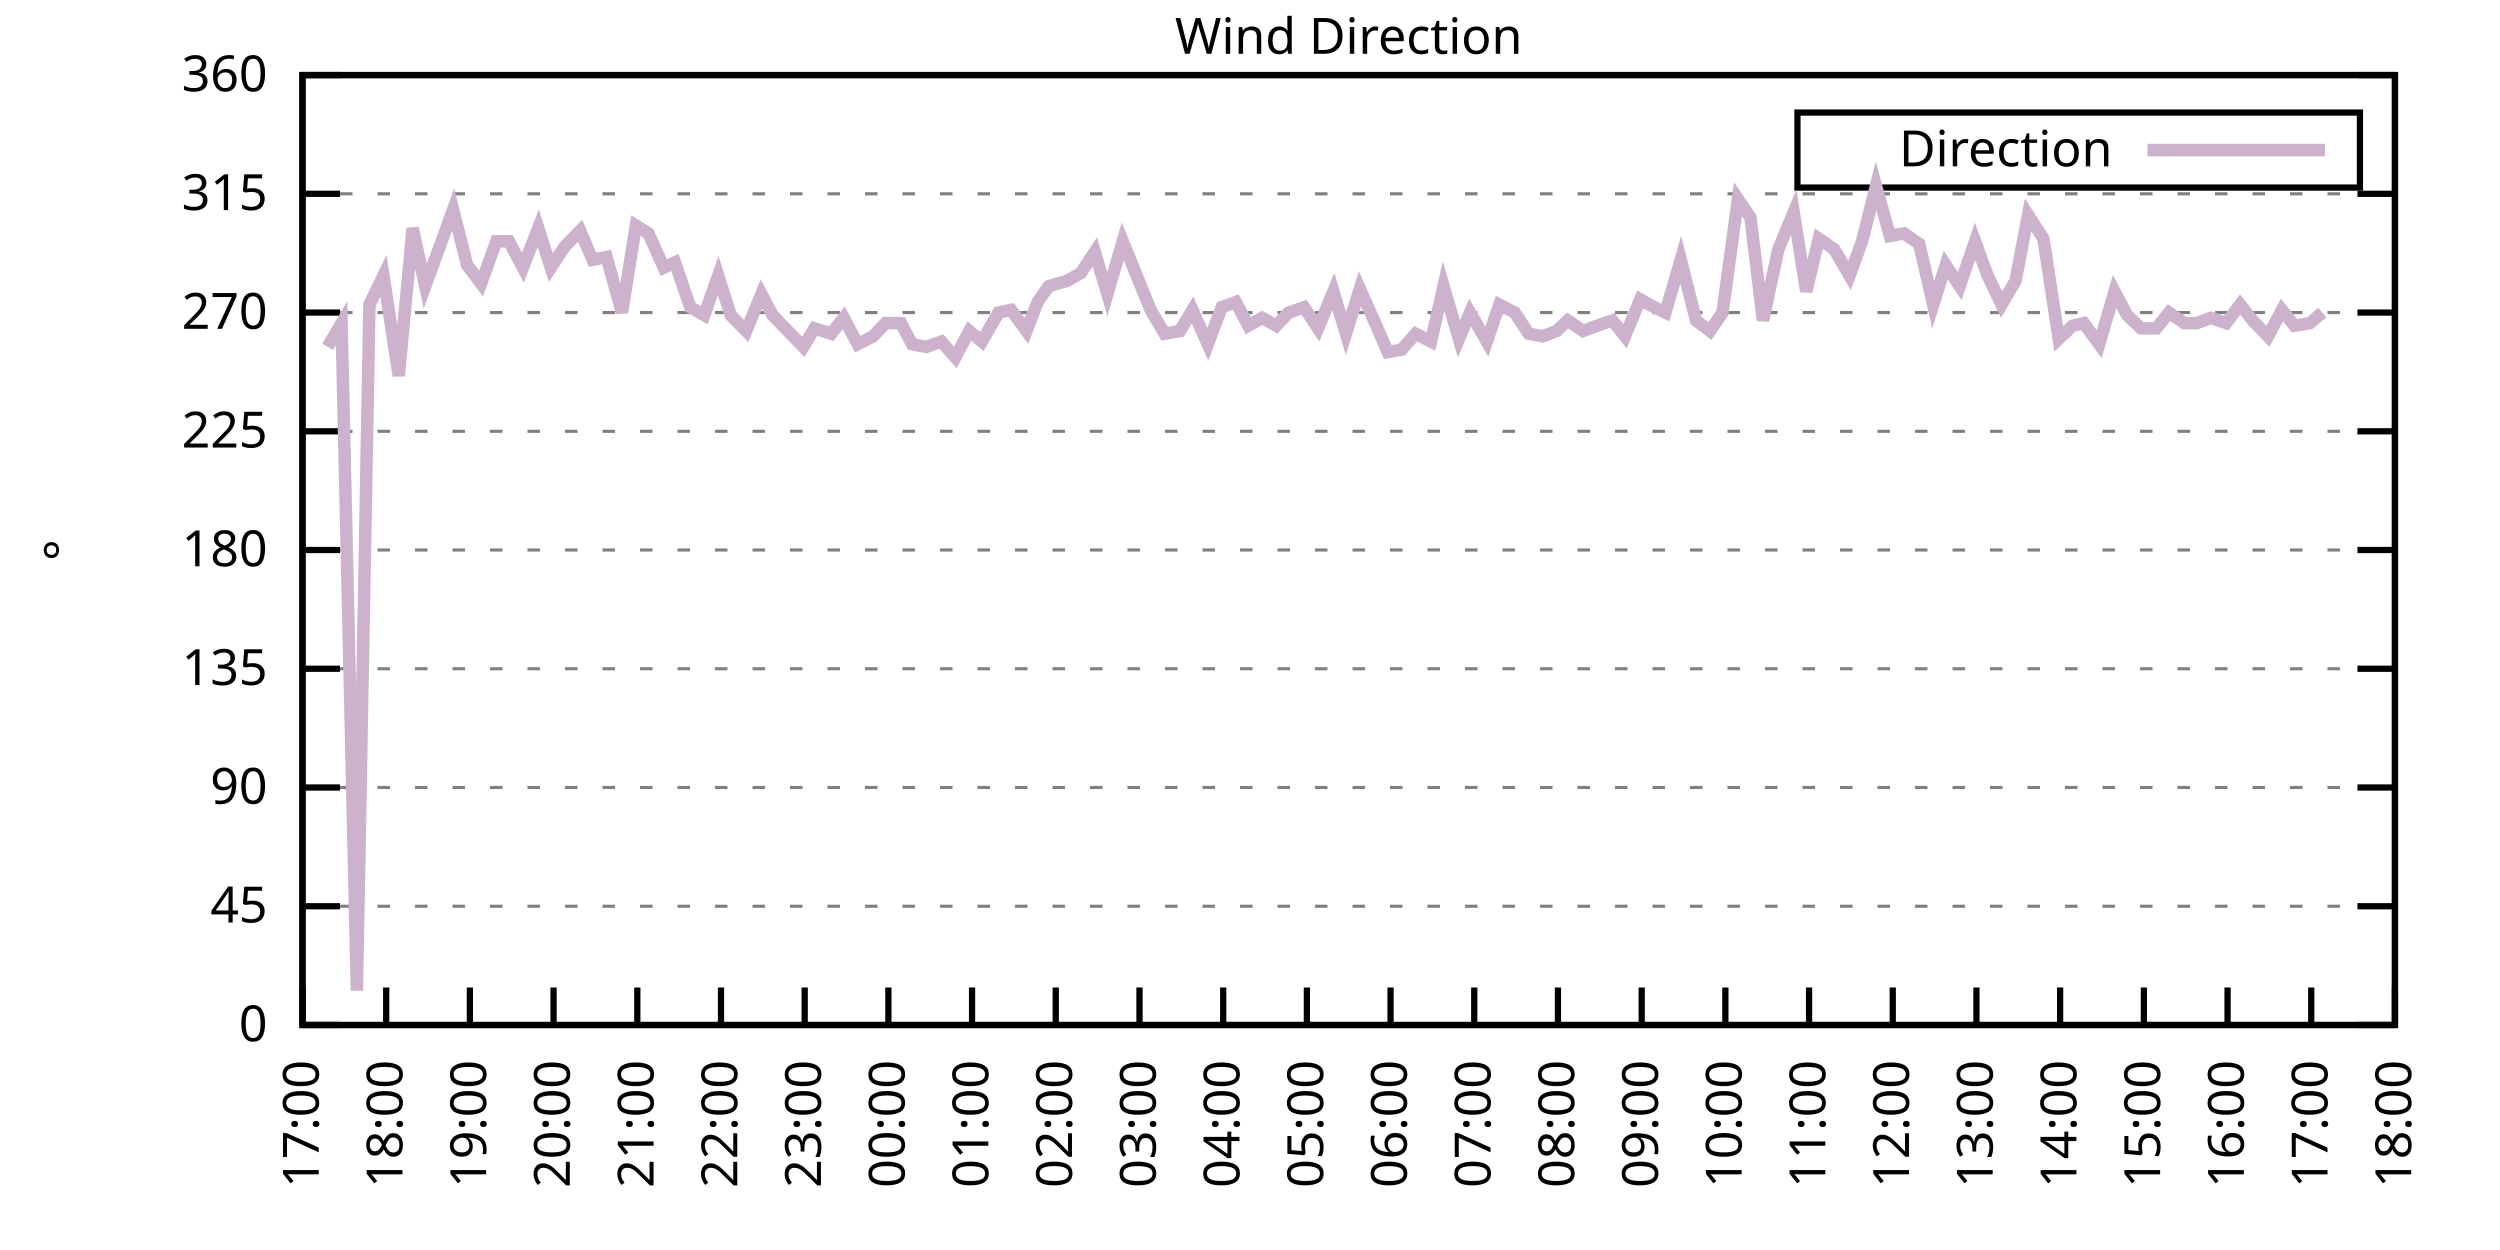
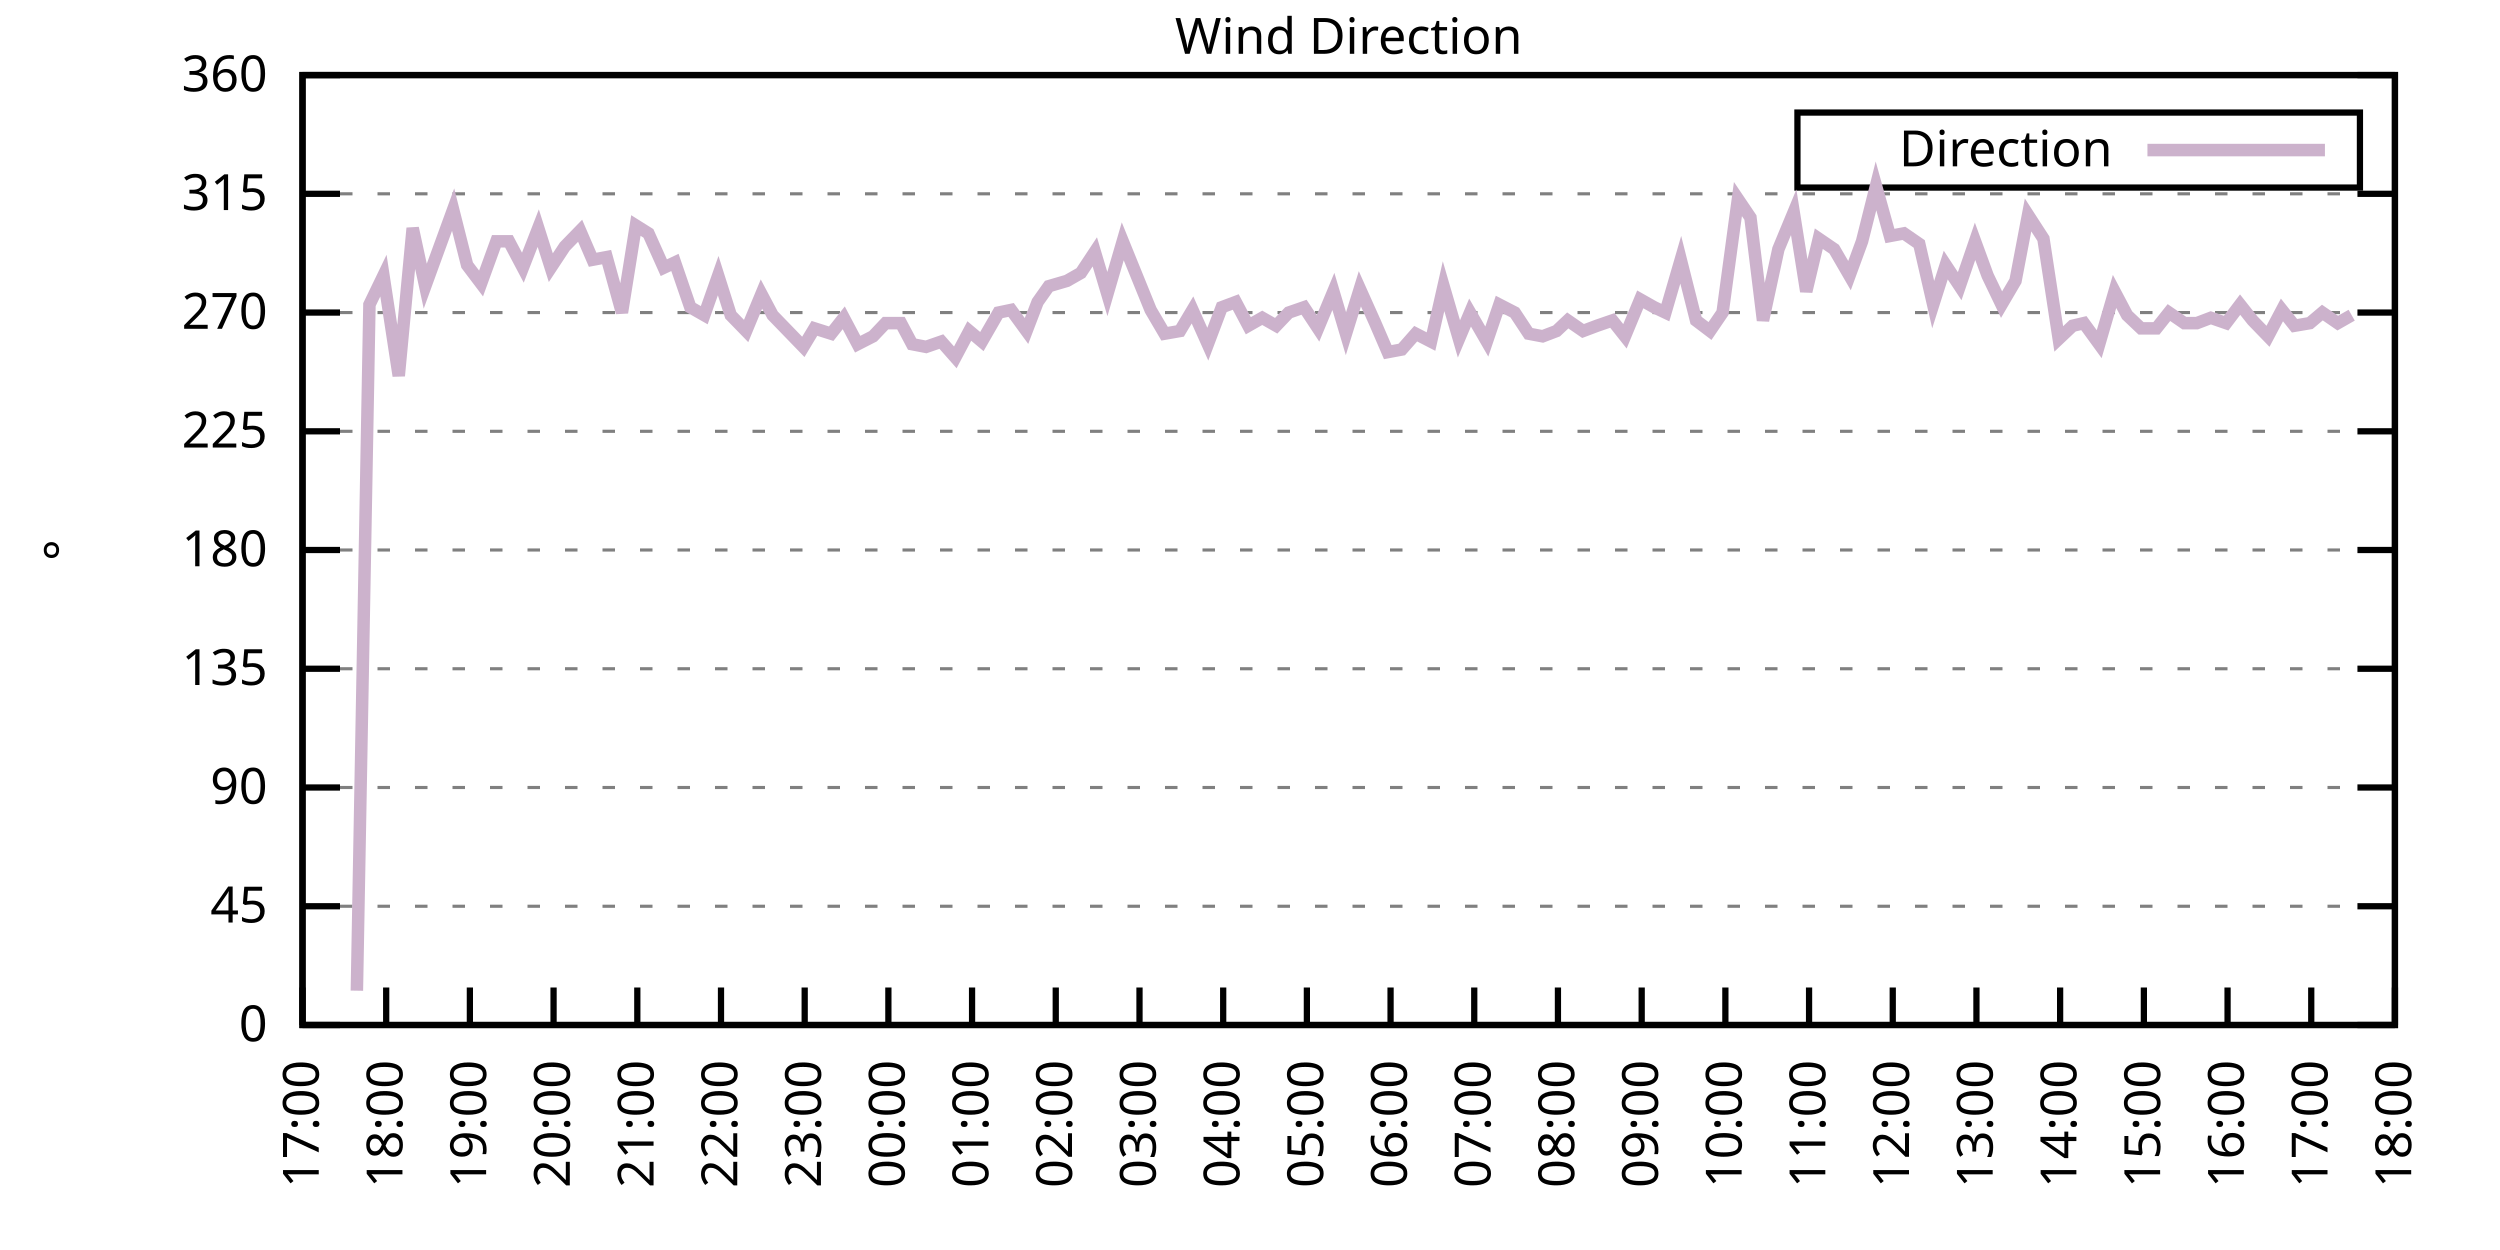
<svg xmlns="http://www.w3.org/2000/svg" xmlns:xlink="http://www.w3.org/1999/xlink" width="400" height="200" viewBox="0 0 400 200">
  <g id="gnuplot_canvas">
    <rect x="0" y="0" width="400" height="200" fill="none" />
    <defs>
      <circle id="gpDot" r="0.5" stroke-width="0.5" stroke="currentColor" />
      <path id="gpPt0" stroke-width="0.333" stroke="currentColor" d="M-1,0 h2 M0,-1 v2" />
      <path id="gpPt1" stroke-width="0.333" stroke="currentColor" d="M-1,-1 L1,1 M1,-1 L-1,1" />
      <path id="gpPt2" stroke-width="0.333" stroke="currentColor" d="M-1,0 L1,0 M0,-1 L0,1 M-1,-1 L1,1 M-1,1 L1,-1" />
      <rect id="gpPt3" stroke-width="0.333" stroke="currentColor" x="-1" y="-1" width="2" height="2" />
      <rect id="gpPt4" stroke-width="0.333" stroke="currentColor" fill="currentColor" x="-1" y="-1" width="2" height="2" />
      <circle id="gpPt5" stroke-width="0.333" stroke="currentColor" cx="0" cy="0" r="1" />
      <use xlink:href="#gpPt5" id="gpPt6" fill="currentColor" stroke="none" />
      <path id="gpPt7" stroke-width="0.333" stroke="currentColor" d="M0,-1.33 L-1.33,0.67 L1.33,0.67 z" />
      <use xlink:href="#gpPt7" id="gpPt8" fill="currentColor" stroke="none" />
      <use xlink:href="#gpPt7" id="gpPt9" stroke="currentColor" transform="rotate(180)" />
      <use xlink:href="#gpPt9" id="gpPt10" fill="currentColor" stroke="none" />
      <use xlink:href="#gpPt3" id="gpPt11" stroke="currentColor" transform="rotate(45)" />
      <use xlink:href="#gpPt11" id="gpPt12" fill="currentColor" stroke="none" />
      <path id="gpPt13" stroke-width="0.333" stroke="currentColor" d="M0,1.330 L1.265,0.411 L0.782,-1.067 L-0.782,-1.076 L-1.265,0.411 z" />
      <use xlink:href="#gpPt13" id="gpPt14" fill="currentColor" stroke="none" />
      <filter id="textbox" filterUnits="objectBoundingBox" x="0" y="0" height="1" width="1">
        <feFlood flood-color="white" flood-opacity="1" result="bgnd" />
        <feComposite in="SourceGraphic" in2="bgnd" operator="atop" />
      </filter>
      <filter id="greybox" filterUnits="objectBoundingBox" x="0" y="0" height="1" width="1">
        <feFlood flood-color="lightgrey" flood-opacity="1" result="grey" />
        <feComposite in="SourceGraphic" in2="grey" operator="atop" />
      </filter>
    </defs>
    <g fill="none" color="white" stroke="currentColor" stroke-width="1.00" stroke-linecap="butt" stroke-linejoin="miter">
</g>
    <g fill="none" color="black" stroke="currentColor" stroke-width="1.00" stroke-linecap="butt" stroke-linejoin="miter">
      <g stroke="none" shape-rendering="crispEdges">
        <polygon fill="rgb(255, 255, 255)" points="48.40,164.00 383.18,164.00 383.18,12.02 48.40,12.02 " />
      </g>
    </g>
    <g fill="none" color="black" stroke="currentColor" stroke-width="1.00" stroke-linecap="butt" stroke-linejoin="miter">
</g>
    <g fill="none" color="black" stroke="black" stroke-width="0.50" stroke-linecap="butt" stroke-linejoin="miter">
</g>
    <g fill="none" color="gray" stroke="currentColor" stroke-width="0.50" stroke-linecap="butt" stroke-linejoin="miter">
      <path stroke="gray" stroke-dasharray="2,4" class="gridline" d="M48.40,164.00 L383.19,164.00  " />
    </g>
    <g fill="none" color="gray" stroke="gray" stroke-width="1.00" stroke-linecap="butt" stroke-linejoin="miter">
</g>
    <g fill="none" color="black" stroke="currentColor" stroke-width="1.00" stroke-linecap="butt" stroke-linejoin="miter">
      <path stroke="black" d="M48.40,164.00 L54.40,164.00 M383.19,164.00 L377.19,164.00  " />
      <g transform="translate(42.80,166.60)" stroke="none" fill="black" font-family="Sans" font-size="8.00" text-anchor="end">
        <text>
          <tspan font-family="Sans"> 0</tspan>
        </text>
      </g>
    </g>
    <g fill="none" color="black" stroke="currentColor" stroke-width="1.00" stroke-linecap="butt" stroke-linejoin="miter">
</g>
    <g fill="none" color="black" stroke="black" stroke-width="0.50" stroke-linecap="butt" stroke-linejoin="miter">
</g>
    <g fill="none" color="gray" stroke="currentColor" stroke-width="0.50" stroke-linecap="butt" stroke-linejoin="miter">
      <path stroke="gray" stroke-dasharray="2,4" class="gridline" d="M48.40,145.00 L383.19,145.00  " />
    </g>
    <g fill="none" color="gray" stroke="gray" stroke-width="1.00" stroke-linecap="butt" stroke-linejoin="miter">
</g>
    <g fill="none" color="black" stroke="currentColor" stroke-width="1.00" stroke-linecap="butt" stroke-linejoin="miter">
      <path stroke="black" d="M48.40,145.00 L54.40,145.00 M383.19,145.00 L377.19,145.00  " />
      <g transform="translate(42.80,147.60)" stroke="none" fill="black" font-family="Sans" font-size="8.00" text-anchor="end">
        <text>
          <tspan font-family="Sans"> 45</tspan>
        </text>
      </g>
    </g>
    <g fill="none" color="black" stroke="currentColor" stroke-width="1.00" stroke-linecap="butt" stroke-linejoin="miter">
</g>
    <g fill="none" color="black" stroke="black" stroke-width="0.50" stroke-linecap="butt" stroke-linejoin="miter">
</g>
    <g fill="none" color="gray" stroke="currentColor" stroke-width="0.50" stroke-linecap="butt" stroke-linejoin="miter">
      <path stroke="gray" stroke-dasharray="2,4" class="gridline" d="M48.40,126.00 L383.19,126.00  " />
    </g>
    <g fill="none" color="gray" stroke="gray" stroke-width="1.00" stroke-linecap="butt" stroke-linejoin="miter">
</g>
    <g fill="none" color="black" stroke="currentColor" stroke-width="1.00" stroke-linecap="butt" stroke-linejoin="miter">
      <path stroke="black" d="M48.40,126.00 L54.40,126.00 M383.19,126.00 L377.19,126.00  " />
      <g transform="translate(42.80,128.60)" stroke="none" fill="black" font-family="Sans" font-size="8.00" text-anchor="end">
        <text>
          <tspan font-family="Sans"> 90</tspan>
        </text>
      </g>
    </g>
    <g fill="none" color="black" stroke="currentColor" stroke-width="1.00" stroke-linecap="butt" stroke-linejoin="miter">
</g>
    <g fill="none" color="black" stroke="black" stroke-width="0.50" stroke-linecap="butt" stroke-linejoin="miter">
</g>
    <g fill="none" color="gray" stroke="currentColor" stroke-width="0.50" stroke-linecap="butt" stroke-linejoin="miter">
      <path stroke="gray" stroke-dasharray="2,4" class="gridline" d="M48.40,107.00 L383.19,107.00  " />
    </g>
    <g fill="none" color="gray" stroke="gray" stroke-width="1.00" stroke-linecap="butt" stroke-linejoin="miter">
</g>
    <g fill="none" color="black" stroke="currentColor" stroke-width="1.00" stroke-linecap="butt" stroke-linejoin="miter">
      <path stroke="black" d="M48.40,107.00 L54.40,107.00 M383.19,107.00 L377.19,107.00  " />
      <g transform="translate(42.80,109.60)" stroke="none" fill="black" font-family="Sans" font-size="8.00" text-anchor="end">
        <text>
          <tspan font-family="Sans"> 135</tspan>
        </text>
      </g>
    </g>
    <g fill="none" color="black" stroke="currentColor" stroke-width="1.00" stroke-linecap="butt" stroke-linejoin="miter">
</g>
    <g fill="none" color="black" stroke="black" stroke-width="0.50" stroke-linecap="butt" stroke-linejoin="miter">
</g>
    <g fill="none" color="gray" stroke="currentColor" stroke-width="0.50" stroke-linecap="butt" stroke-linejoin="miter">
      <path stroke="gray" stroke-dasharray="2,4" class="gridline" d="M48.40,88.00 L383.19,88.00  " />
    </g>
    <g fill="none" color="gray" stroke="gray" stroke-width="1.00" stroke-linecap="butt" stroke-linejoin="miter">
</g>
    <g fill="none" color="black" stroke="currentColor" stroke-width="1.00" stroke-linecap="butt" stroke-linejoin="miter">
      <path stroke="black" d="M48.40,88.00 L54.40,88.00 M383.19,88.00 L377.19,88.00  " />
      <g transform="translate(42.80,90.60)" stroke="none" fill="black" font-family="Sans" font-size="8.00" text-anchor="end">
        <text>
          <tspan font-family="Sans"> 180</tspan>
        </text>
      </g>
    </g>
    <g fill="none" color="black" stroke="currentColor" stroke-width="1.00" stroke-linecap="butt" stroke-linejoin="miter">
</g>
    <g fill="none" color="black" stroke="black" stroke-width="0.50" stroke-linecap="butt" stroke-linejoin="miter">
</g>
    <g fill="none" color="gray" stroke="currentColor" stroke-width="0.50" stroke-linecap="butt" stroke-linejoin="miter">
      <path stroke="gray" stroke-dasharray="2,4" class="gridline" d="M48.40,69.01 L383.19,69.01  " />
    </g>
    <g fill="none" color="gray" stroke="gray" stroke-width="1.00" stroke-linecap="butt" stroke-linejoin="miter">
</g>
    <g fill="none" color="black" stroke="currentColor" stroke-width="1.00" stroke-linecap="butt" stroke-linejoin="miter">
      <path stroke="black" d="M48.40,69.01 L54.40,69.01 M383.19,69.01 L377.19,69.01  " />
      <g transform="translate(42.80,71.61)" stroke="none" fill="black" font-family="Sans" font-size="8.00" text-anchor="end">
        <text>
          <tspan font-family="Sans"> 225</tspan>
        </text>
      </g>
    </g>
    <g fill="none" color="black" stroke="currentColor" stroke-width="1.00" stroke-linecap="butt" stroke-linejoin="miter">
</g>
    <g fill="none" color="black" stroke="black" stroke-width="0.50" stroke-linecap="butt" stroke-linejoin="miter">
</g>
    <g fill="none" color="gray" stroke="currentColor" stroke-width="0.50" stroke-linecap="butt" stroke-linejoin="miter">
      <path stroke="gray" stroke-dasharray="2,4" class="gridline" d="M48.40,50.01 L383.19,50.01  " />
    </g>
    <g fill="none" color="gray" stroke="gray" stroke-width="1.00" stroke-linecap="butt" stroke-linejoin="miter">
</g>
    <g fill="none" color="black" stroke="currentColor" stroke-width="1.00" stroke-linecap="butt" stroke-linejoin="miter">
      <path stroke="black" d="M48.40,50.01 L54.40,50.01 M383.19,50.01 L377.19,50.01  " />
      <g transform="translate(42.80,52.61)" stroke="none" fill="black" font-family="Sans" font-size="8.00" text-anchor="end">
        <text>
          <tspan font-family="Sans"> 270</tspan>
        </text>
      </g>
    </g>
    <g fill="none" color="black" stroke="currentColor" stroke-width="1.00" stroke-linecap="butt" stroke-linejoin="miter">
</g>
    <g fill="none" color="black" stroke="black" stroke-width="0.50" stroke-linecap="butt" stroke-linejoin="miter">
</g>
    <g fill="none" color="gray" stroke="currentColor" stroke-width="0.50" stroke-linecap="butt" stroke-linejoin="miter">
      <path stroke="gray" stroke-dasharray="2,4" class="gridline" d="M48.40,31.01 L383.19,31.01  " />
    </g>
    <g fill="none" color="gray" stroke="gray" stroke-width="1.00" stroke-linecap="butt" stroke-linejoin="miter">
</g>
    <g fill="none" color="black" stroke="currentColor" stroke-width="1.00" stroke-linecap="butt" stroke-linejoin="miter">
      <path stroke="black" d="M48.40,31.01 L54.40,31.01 M383.19,31.01 L377.19,31.01  " />
      <g transform="translate(42.80,33.61)" stroke="none" fill="black" font-family="Sans" font-size="8.00" text-anchor="end">
        <text>
          <tspan font-family="Sans"> 315</tspan>
        </text>
      </g>
    </g>
    <g fill="none" color="black" stroke="currentColor" stroke-width="1.00" stroke-linecap="butt" stroke-linejoin="miter">
</g>
    <g fill="none" color="black" stroke="black" stroke-width="0.50" stroke-linecap="butt" stroke-linejoin="miter">
</g>
    <g fill="none" color="gray" stroke="currentColor" stroke-width="0.50" stroke-linecap="butt" stroke-linejoin="miter">
      <path stroke="gray" stroke-dasharray="2,4" class="gridline" d="M48.40,12.01 L383.19,12.01  " />
    </g>
    <g fill="none" color="gray" stroke="gray" stroke-width="1.00" stroke-linecap="butt" stroke-linejoin="miter">
</g>
    <g fill="none" color="black" stroke="currentColor" stroke-width="1.00" stroke-linecap="butt" stroke-linejoin="miter">
      <path stroke="black" d="M48.40,12.01 L54.40,12.01 M383.19,12.01 L377.19,12.01  " />
      <g transform="translate(42.80,14.61)" stroke="none" fill="black" font-family="Sans" font-size="8.00" text-anchor="end">
        <text>
          <tspan font-family="Sans"> 360</tspan>
        </text>
      </g>
    </g>
    <g fill="none" color="black" stroke="currentColor" stroke-width="1.00" stroke-linecap="butt" stroke-linejoin="miter">
      <path stroke="black" d="M48.40,164.00 L48.40,158.00  " />
      <g transform="translate(51.00,169.60) rotate(270.00)" stroke="none" fill="black" font-family="Sans" font-size="8.00" text-anchor="end">
        <text>
          <tspan font-family="Sans">17:00</tspan>
        </text>
      </g>
    </g>
    <g fill="none" color="black" stroke="currentColor" stroke-width="1.00" stroke-linecap="butt" stroke-linejoin="miter">
      <path stroke="black" d="M61.79,164.00 L61.79,158.00  " />
      <g transform="translate(64.39,169.60) rotate(270.00)" stroke="none" fill="black" font-family="Sans" font-size="8.00" text-anchor="end">
        <text>
          <tspan font-family="Sans">18:00</tspan>
        </text>
      </g>
    </g>
    <g fill="none" color="black" stroke="currentColor" stroke-width="1.00" stroke-linecap="butt" stroke-linejoin="miter">
      <path stroke="black" d="M75.18,164.00 L75.18,158.00  " />
      <g transform="translate(77.78,169.60) rotate(270.00)" stroke="none" fill="black" font-family="Sans" font-size="8.00" text-anchor="end">
        <text>
          <tspan font-family="Sans">19:00</tspan>
        </text>
      </g>
    </g>
    <g fill="none" color="black" stroke="currentColor" stroke-width="1.00" stroke-linecap="butt" stroke-linejoin="miter">
      <path stroke="black" d="M88.57,164.00 L88.57,158.00  " />
      <g transform="translate(91.17,169.60) rotate(270.00)" stroke="none" fill="black" font-family="Sans" font-size="8.00" text-anchor="end">
        <text>
          <tspan font-family="Sans">20:00</tspan>
        </text>
      </g>
    </g>
    <g fill="none" color="black" stroke="currentColor" stroke-width="1.00" stroke-linecap="butt" stroke-linejoin="miter">
      <path stroke="black" d="M101.97,164.00 L101.97,158.00  " />
      <g transform="translate(104.57,169.60) rotate(270.00)" stroke="none" fill="black" font-family="Sans" font-size="8.00" text-anchor="end">
        <text>
          <tspan font-family="Sans">21:00</tspan>
        </text>
      </g>
    </g>
    <g fill="none" color="black" stroke="currentColor" stroke-width="1.00" stroke-linecap="butt" stroke-linejoin="miter">
      <path stroke="black" d="M115.36,164.00 L115.36,158.00  " />
      <g transform="translate(117.96,169.60) rotate(270.00)" stroke="none" fill="black" font-family="Sans" font-size="8.00" text-anchor="end">
        <text>
          <tspan font-family="Sans">22:00</tspan>
        </text>
      </g>
    </g>
    <g fill="none" color="black" stroke="currentColor" stroke-width="1.00" stroke-linecap="butt" stroke-linejoin="miter">
      <path stroke="black" d="M128.75,164.00 L128.75,158.00  " />
      <g transform="translate(131.35,169.60) rotate(270.00)" stroke="none" fill="black" font-family="Sans" font-size="8.00" text-anchor="end">
        <text>
          <tspan font-family="Sans">23:00</tspan>
        </text>
      </g>
    </g>
    <g fill="none" color="black" stroke="currentColor" stroke-width="1.00" stroke-linecap="butt" stroke-linejoin="miter">
      <path stroke="black" d="M142.14,164.00 L142.14,158.00  " />
      <g transform="translate(144.74,169.60) rotate(270.00)" stroke="none" fill="black" font-family="Sans" font-size="8.00" text-anchor="end">
        <text>
          <tspan font-family="Sans">00:00</tspan>
        </text>
      </g>
    </g>
    <g fill="none" color="black" stroke="currentColor" stroke-width="1.00" stroke-linecap="butt" stroke-linejoin="miter">
      <path stroke="black" d="M155.53,164.00 L155.53,158.00  " />
      <g transform="translate(158.13,169.60) rotate(270.00)" stroke="none" fill="black" font-family="Sans" font-size="8.00" text-anchor="end">
        <text>
          <tspan font-family="Sans">01:00</tspan>
        </text>
      </g>
    </g>
    <g fill="none" color="black" stroke="currentColor" stroke-width="1.00" stroke-linecap="butt" stroke-linejoin="miter">
      <path stroke="black" d="M168.92,164.00 L168.92,158.00  " />
      <g transform="translate(171.52,169.60) rotate(270.00)" stroke="none" fill="black" font-family="Sans" font-size="8.00" text-anchor="end">
        <text>
          <tspan font-family="Sans">02:00</tspan>
        </text>
      </g>
    </g>
    <g fill="none" color="black" stroke="currentColor" stroke-width="1.00" stroke-linecap="butt" stroke-linejoin="miter">
      <path stroke="black" d="M182.32,164.00 L182.32,158.00  " />
      <g transform="translate(184.92,169.60) rotate(270.00)" stroke="none" fill="black" font-family="Sans" font-size="8.00" text-anchor="end">
        <text>
          <tspan font-family="Sans">03:00</tspan>
        </text>
      </g>
    </g>
    <g fill="none" color="black" stroke="currentColor" stroke-width="1.00" stroke-linecap="butt" stroke-linejoin="miter">
      <path stroke="black" d="M195.71,164.00 L195.71,158.00  " />
      <g transform="translate(198.31,169.60) rotate(270.00)" stroke="none" fill="black" font-family="Sans" font-size="8.00" text-anchor="end">
        <text>
          <tspan font-family="Sans">04:00</tspan>
        </text>
      </g>
    </g>
    <g fill="none" color="black" stroke="currentColor" stroke-width="1.00" stroke-linecap="butt" stroke-linejoin="miter">
      <path stroke="black" d="M209.10,164.00 L209.10,158.00  " />
      <g transform="translate(211.70,169.60) rotate(270.00)" stroke="none" fill="black" font-family="Sans" font-size="8.00" text-anchor="end">
        <text>
          <tspan font-family="Sans">05:00</tspan>
        </text>
      </g>
    </g>
    <g fill="none" color="black" stroke="currentColor" stroke-width="1.00" stroke-linecap="butt" stroke-linejoin="miter">
      <path stroke="black" d="M222.49,164.00 L222.49,158.00  " />
      <g transform="translate(225.09,169.60) rotate(270.00)" stroke="none" fill="black" font-family="Sans" font-size="8.00" text-anchor="end">
        <text>
          <tspan font-family="Sans">06:00</tspan>
        </text>
      </g>
    </g>
    <g fill="none" color="black" stroke="currentColor" stroke-width="1.00" stroke-linecap="butt" stroke-linejoin="miter">
      <path stroke="black" d="M235.88,164.00 L235.88,158.00  " />
      <g transform="translate(238.48,169.60) rotate(270.00)" stroke="none" fill="black" font-family="Sans" font-size="8.00" text-anchor="end">
        <text>
          <tspan font-family="Sans">07:00</tspan>
        </text>
      </g>
    </g>
    <g fill="none" color="black" stroke="currentColor" stroke-width="1.00" stroke-linecap="butt" stroke-linejoin="miter">
      <path stroke="black" d="M249.27,164.00 L249.27,158.00  " />
      <g transform="translate(251.87,169.60) rotate(270.00)" stroke="none" fill="black" font-family="Sans" font-size="8.00" text-anchor="end">
        <text>
          <tspan font-family="Sans">08:00</tspan>
        </text>
      </g>
    </g>
    <g fill="none" color="black" stroke="currentColor" stroke-width="1.00" stroke-linecap="butt" stroke-linejoin="miter">
      <path stroke="black" d="M262.67,164.00 L262.67,158.00  " />
      <g transform="translate(265.27,169.60) rotate(270.00)" stroke="none" fill="black" font-family="Sans" font-size="8.00" text-anchor="end">
        <text>
          <tspan font-family="Sans">09:00</tspan>
        </text>
      </g>
    </g>
    <g fill="none" color="black" stroke="currentColor" stroke-width="1.00" stroke-linecap="butt" stroke-linejoin="miter">
      <path stroke="black" d="M276.06,164.00 L276.06,158.00  " />
      <g transform="translate(278.66,169.60) rotate(270.00)" stroke="none" fill="black" font-family="Sans" font-size="8.00" text-anchor="end">
        <text>
          <tspan font-family="Sans">10:00</tspan>
        </text>
      </g>
    </g>
    <g fill="none" color="black" stroke="currentColor" stroke-width="1.00" stroke-linecap="butt" stroke-linejoin="miter">
      <path stroke="black" d="M289.45,164.00 L289.45,158.00  " />
      <g transform="translate(292.05,169.60) rotate(270.00)" stroke="none" fill="black" font-family="Sans" font-size="8.00" text-anchor="end">
        <text>
          <tspan font-family="Sans">11:00</tspan>
        </text>
      </g>
    </g>
    <g fill="none" color="black" stroke="currentColor" stroke-width="1.00" stroke-linecap="butt" stroke-linejoin="miter">
      <path stroke="black" d="M302.84,164.00 L302.84,158.00  " />
      <g transform="translate(305.44,169.60) rotate(270.00)" stroke="none" fill="black" font-family="Sans" font-size="8.00" text-anchor="end">
        <text>
          <tspan font-family="Sans">12:00</tspan>
        </text>
      </g>
    </g>
    <g fill="none" color="black" stroke="currentColor" stroke-width="1.00" stroke-linecap="butt" stroke-linejoin="miter">
      <path stroke="black" d="M316.23,164.00 L316.23,158.00  " />
      <g transform="translate(318.83,169.60) rotate(270.00)" stroke="none" fill="black" font-family="Sans" font-size="8.00" text-anchor="end">
        <text>
          <tspan font-family="Sans">13:00</tspan>
        </text>
      </g>
    </g>
    <g fill="none" color="black" stroke="currentColor" stroke-width="1.00" stroke-linecap="butt" stroke-linejoin="miter">
      <path stroke="black" d="M329.62,164.00 L329.62,158.00  " />
      <g transform="translate(332.22,169.60) rotate(270.00)" stroke="none" fill="black" font-family="Sans" font-size="8.00" text-anchor="end">
        <text>
          <tspan font-family="Sans">14:00</tspan>
        </text>
      </g>
    </g>
    <g fill="none" color="black" stroke="currentColor" stroke-width="1.00" stroke-linecap="butt" stroke-linejoin="miter">
      <path stroke="black" d="M343.02,164.00 L343.02,158.00  " />
      <g transform="translate(345.62,169.60) rotate(270.00)" stroke="none" fill="black" font-family="Sans" font-size="8.00" text-anchor="end">
        <text>
          <tspan font-family="Sans">15:00</tspan>
        </text>
      </g>
    </g>
    <g fill="none" color="black" stroke="currentColor" stroke-width="1.00" stroke-linecap="butt" stroke-linejoin="miter">
      <path stroke="black" d="M356.41,164.00 L356.41,158.00  " />
      <g transform="translate(359.01,169.60) rotate(270.00)" stroke="none" fill="black" font-family="Sans" font-size="8.00" text-anchor="end">
        <text>
          <tspan font-family="Sans">16:00</tspan>
        </text>
      </g>
    </g>
    <g fill="none" color="black" stroke="currentColor" stroke-width="1.00" stroke-linecap="butt" stroke-linejoin="miter">
      <path stroke="black" d="M369.80,164.00 L369.80,158.00  " />
      <g transform="translate(372.40,169.60) rotate(270.00)" stroke="none" fill="black" font-family="Sans" font-size="8.00" text-anchor="end">
        <text>
          <tspan font-family="Sans">17:00</tspan>
        </text>
      </g>
    </g>
    <g fill="none" color="black" stroke="currentColor" stroke-width="1.00" stroke-linecap="butt" stroke-linejoin="miter">
      <path stroke="black" d="M383.19,164.00 L383.19,158.00  " />
      <g transform="translate(385.79,169.60) rotate(270.00)" stroke="none" fill="black" font-family="Sans" font-size="8.00" text-anchor="end">
        <text>
          <tspan font-family="Sans">18:00</tspan>
        </text>
      </g>
    </g>
    <g fill="none" color="black" stroke="currentColor" stroke-width="1.00" stroke-linecap="butt" stroke-linejoin="miter">
</g>
    <g fill="none" color="black" stroke="currentColor" stroke-width="1.00" stroke-linecap="butt" stroke-linejoin="miter">
      <path stroke="black" d="M48.40,12.01 L48.40,164.00 L383.19,164.00 L383.19,12.01 L48.40,12.01 Z  " />
    </g>
    <g fill="none" color="black" stroke="currentColor" stroke-width="1.00" stroke-linecap="butt" stroke-linejoin="miter">
</g>
    <g fill="none" color="black" stroke="currentColor" stroke-width="1.00" stroke-linecap="butt" stroke-linejoin="miter">
      <path stroke="black" d="M287.59,30.01 L287.59,18.01 L377.59,18.01 L377.59,30.01 L287.59,30.01 Z  " />
    </g>
    <g id="Wind_direction_plot_1">
      <g fill="none" color="white" stroke="black" stroke-width="2.00" stroke-linecap="butt" stroke-linejoin="miter">
</g>
      <g fill="none" color="black" stroke="currentColor" stroke-width="2.00" stroke-linecap="butt" stroke-linejoin="miter">
        <g transform="translate(337.99,26.61)" stroke="none" fill="black" font-family="Sans" font-size="8.00" text-anchor="end">
          <text>
            <tspan font-family="Sans">Direction</tspan>
          </text>
        </g>
      </g>
      <g fill="none" color="black" stroke="currentColor" stroke-width="2.00" stroke-linecap="butt" stroke-linejoin="miter">
-         <path stroke="rgb(204, 178, 204)" d="M343.59,24.01 L371.99,24.01 M52.42,55.50 L54.65,51.70 L57.10,158.51 L59.11,48.74 L61.35,44.10 L63.80,60.14   L66.03,36.50 L68.04,45.79 L70.50,39.03 L72.50,33.54 L74.74,42.41 L76.97,45.36 L79.42,38.61 L81.43,38.61   L83.66,42.83 L86.12,36.50 L88.13,42.83 L90.36,39.45 L92.82,36.92 L94.82,41.56 L97.06,41.14 L99.51,50.01   L101.74,36.08 L103.75,37.34 L106.21,42.83 L107.99,41.99 L110.45,49.16 L112.68,50.43 L114.91,44.10 L116.92,50.43   L119.38,52.96 L121.83,47.05 L123.62,50.43 L126.07,52.96 L128.53,55.50 L130.31,52.54 L132.99,53.39 L135.00,50.85   L137.23,55.07 L139.69,53.81 L141.69,51.70 L144.15,51.70 L145.94,55.07 L148.17,55.50 L150.62,54.65 L152.85,57.18   L155.09,52.96 L157.10,54.65 L159.77,50.01 L161.78,49.59 L164.24,52.96 L166.02,48.32 L167.81,45.79 L170.71,44.94   L172.94,43.67 L175.17,40.30 L177.18,47.05 L179.64,38.61 L181.87,44.10 L184.10,49.59 L186.33,53.39 L188.79,52.96   L190.80,49.59 L193.25,55.07 L195.48,49.16 L197.72,48.32 L199.73,52.12 L201.96,50.85 L204.19,52.12 L206.20,50.01   L208.65,49.16 L210.88,52.54 L213.34,46.63 L215.35,53.39 L217.58,46.21 L220.04,51.70 L222.04,56.34 L224.28,55.92   L226.51,53.39 L228.96,54.65 L230.97,45.79 L233.43,54.23 L235.21,50.01 L237.89,54.65 L239.90,48.74 L242.36,50.01   L244.59,53.39 L246.82,53.81 L249.05,52.96 L250.84,51.27 L253.29,52.96 L255.52,52.12 L257.98,51.27 L259.99,53.81   L262.44,47.90 L264.67,49.16 L266.46,50.01 L268.92,41.56 L271.37,51.27 L273.60,52.96 L275.61,50.01 L278.07,31.85   L280.07,34.81 L282.08,51.27 L284.54,39.87 L286.99,33.96 L289.00,46.63 L291.01,38.19 L293.47,39.87 L295.92,44.10   L297.93,38.61 L300.16,29.74 L302.39,37.76 L304.63,37.34 L307.08,39.03 L309.31,48.74 L311.32,42.41 L313.55,45.79   L316.01,38.61 L318.02,44.10 L320.25,48.74 L322.48,44.94 L324.49,34.39 L326.95,38.19 L329.40,54.23 L331.63,52.12   L333.42,51.70 L335.87,55.07 L338.33,46.63 L340.34,50.43 L342.57,52.54 L345.02,52.54 L347.03,50.01 L349.49,51.70   L351.50,51.70 L353.73,50.85 L356.18,51.70 L358.42,48.74 L360.42,51.27 L362.88,53.81 L365.11,49.59 L367.12,52.12   L369.58,51.70 L371.58,50.01  " />
+         <path stroke="rgb(204, 178, 204)" d="M343.59,24.01 L371.99,24.01 M57.10,158.51 L59.11,48.74 L61.35,44.10 L63.80,60.14 L66.03,36.50 L68.04,45.79   L70.50,39.03 L72.50,33.54 L74.74,42.41 L76.97,45.36 L79.42,38.61 L81.43,38.61 L83.66,42.83 L86.12,36.50   L88.13,42.83 L90.36,39.45 L92.82,36.92 L94.82,41.56 L97.06,41.14 L99.51,50.01 L101.74,36.08 L103.75,37.34   L106.21,42.83 L107.99,41.99 L110.45,49.16 L112.68,50.43 L114.91,44.10 L116.92,50.43 L119.38,52.96 L121.83,47.05   L123.62,50.43 L126.07,52.96 L128.53,55.50 L130.31,52.54 L132.99,53.39 L135.00,50.85 L137.23,55.07 L139.69,53.81   L141.69,51.70 L144.15,51.70 L145.94,55.07 L148.17,55.50 L150.62,54.65 L152.85,57.18 L155.09,52.96 L157.10,54.65   L159.77,50.01 L161.78,49.59 L164.24,52.96 L166.02,48.32 L167.81,45.79 L170.71,44.94 L172.94,43.67 L175.17,40.30   L177.18,47.05 L179.64,38.61 L181.87,44.10 L184.10,49.59 L186.33,53.39 L188.79,52.96 L190.80,49.59 L193.25,55.07   L195.48,49.16 L197.72,48.32 L199.73,52.12 L201.96,50.85 L204.19,52.12 L206.20,50.01 L208.65,49.16 L210.88,52.54   L213.34,46.63 L215.35,53.39 L217.58,46.21 L220.04,51.70 L222.04,56.34 L224.28,55.92 L226.51,53.39 L228.96,54.65   L230.97,45.79 L233.43,54.23 L235.21,50.01 L237.89,54.65 L239.90,48.74 L242.36,50.01 L244.59,53.39 L246.82,53.81   L249.05,52.96 L250.84,51.27 L253.29,52.96 L255.52,52.12 L257.98,51.27 L259.99,53.81 L262.44,47.90 L264.67,49.16   L266.46,50.01 L268.92,41.56 L271.37,51.27 L273.60,52.96 L275.61,50.01 L278.07,31.85 L280.07,34.81 L282.08,51.27   L284.54,39.87 L286.99,33.96 L289.00,46.63 L291.01,38.19 L293.47,39.87 L295.92,44.10 L297.93,38.61 L300.16,29.74   L302.39,37.76 L304.63,37.34 L307.08,39.03 L309.31,48.74 L311.32,42.41 L313.55,45.79 L316.01,38.61 L318.02,44.10   L320.25,48.74 L322.48,44.94 L324.49,34.39 L326.95,38.19 L329.40,54.23 L331.63,52.12 L333.42,51.70 L335.87,55.07   L338.33,46.63 L340.34,50.43 L342.57,52.54 L345.02,52.54 L347.03,50.01 L349.49,51.70 L351.50,51.70 L353.73,50.85   L356.18,51.70 L358.42,48.74 L360.42,51.27 L362.88,53.81 L365.11,49.59 L367.12,52.12 L369.58,51.70 L371.58,50.01   L374.04,51.70 L376.27,50.43  " />
      </g>
    </g>
    <g fill="none" color="black" stroke="currentColor" stroke-width="2.00" stroke-linecap="butt" stroke-linejoin="miter">
</g>
    <g fill="none" color="black" stroke="black" stroke-width="1.00" stroke-linecap="butt" stroke-linejoin="miter">
</g>
    <g fill="none" color="black" stroke="currentColor" stroke-width="1.00" stroke-linecap="butt" stroke-linejoin="miter">
      <path stroke="black" d="M48.40,12.01 L48.40,164.00 L383.19,164.00 L383.19,12.01 L48.40,12.01 Z  " />
      <g transform="translate(12.80,88.01) rotate(270.00)" stroke="none" fill="black" font-family="Sans" font-size="8.00" text-anchor="middle">
        <text>
          <tspan font-family="Sans">°</tspan>
        </text>
      </g>
    </g>
    <g fill="none" color="black" stroke="currentColor" stroke-width="1.00" stroke-linecap="butt" stroke-linejoin="miter">
</g>
    <g fill="none" color="black" stroke="currentColor" stroke-width="1.00" stroke-linecap="butt" stroke-linejoin="miter">
      <g transform="translate(215.79,8.61)" stroke="none" fill="black" font-family="Sans" font-size="8.00" text-anchor="middle">
        <text>
          <tspan font-family="Sans">Wind Direction</tspan>
        </text>
      </g>
    </g>
    <g fill="none" color="black" stroke="currentColor" stroke-width="1.00" stroke-linecap="butt" stroke-linejoin="miter">
</g>
  </g>
</svg>
